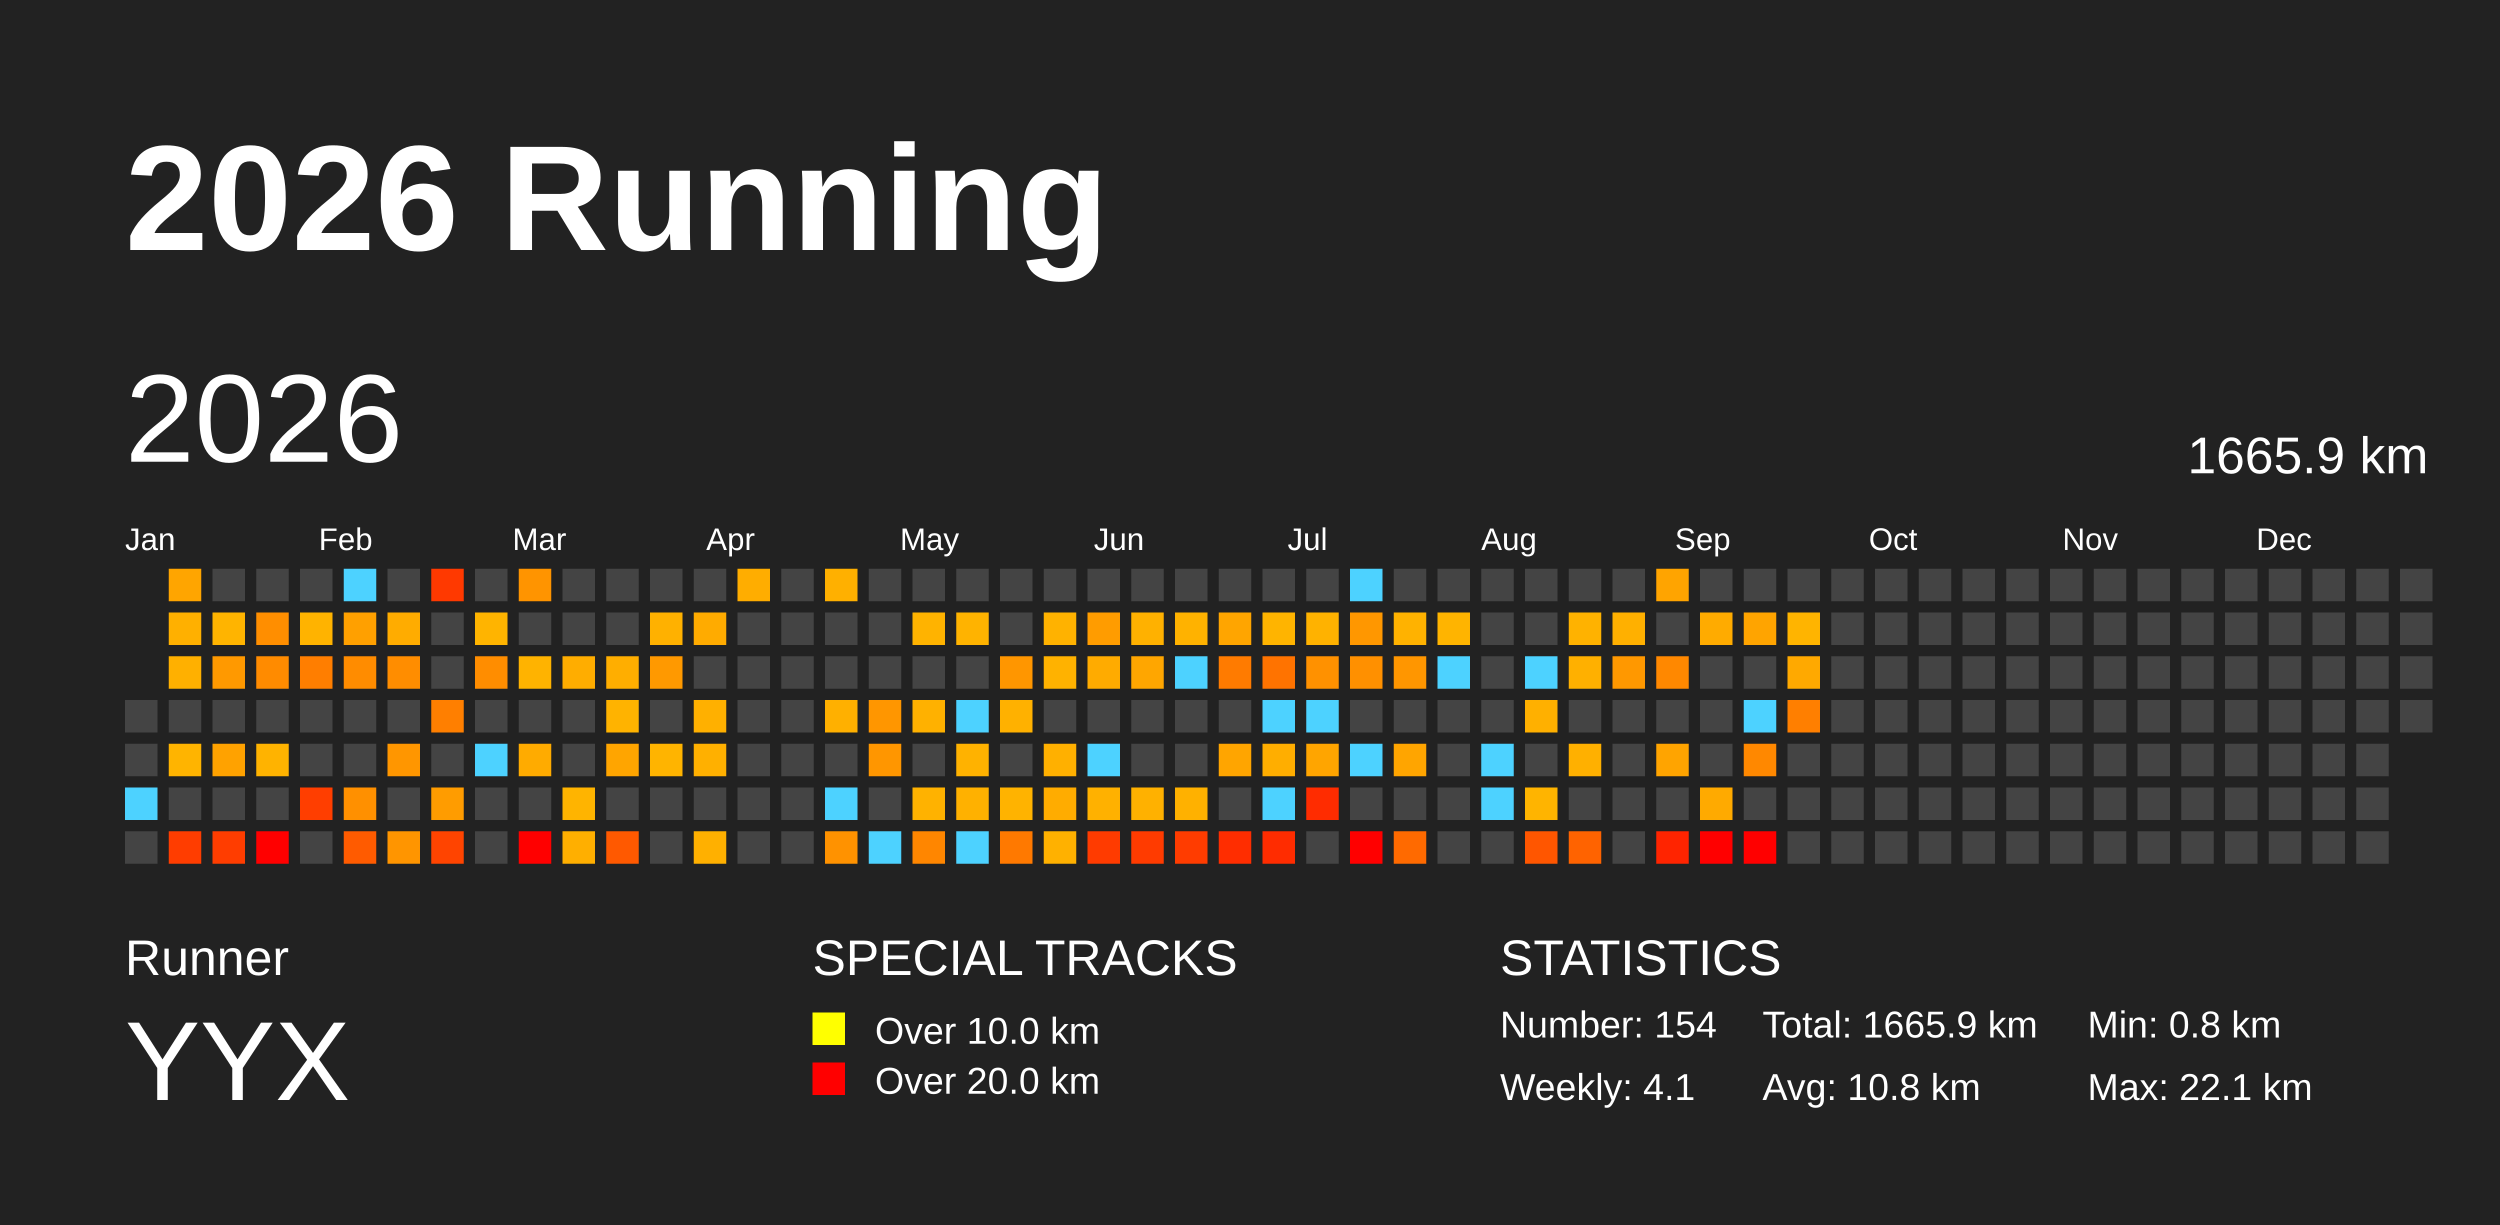
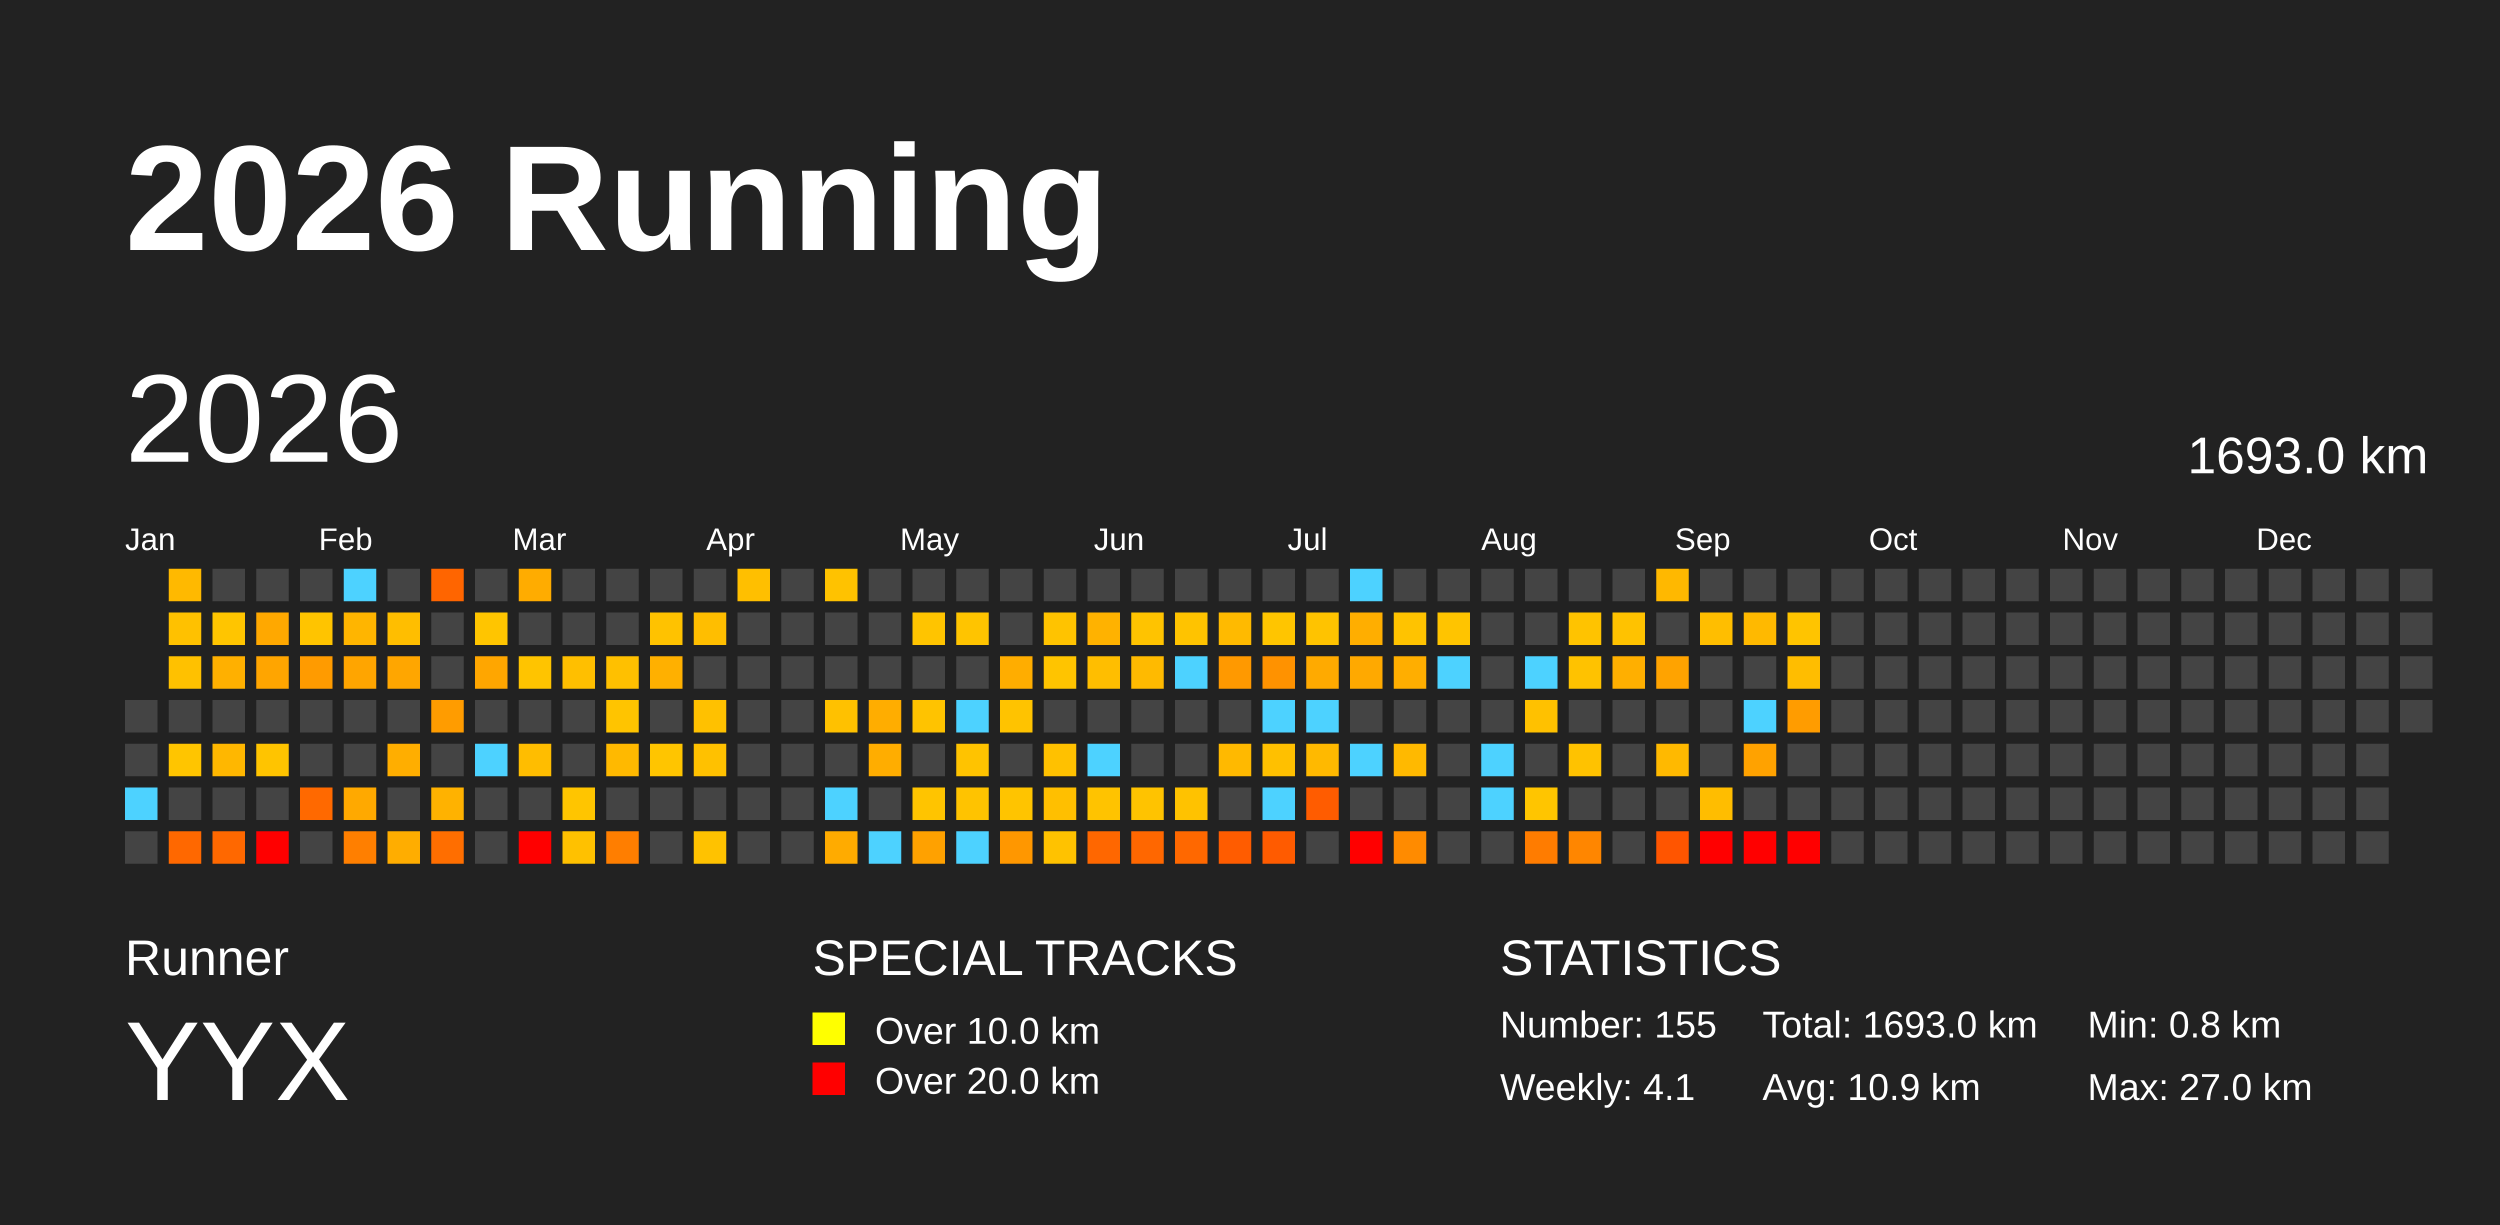
<svg xmlns="http://www.w3.org/2000/svg" baseProfile="full" height="98mm" version="1.1" viewBox="0,0,200,98" width="200mm">
  <defs />
  <rect fill="#222222" height="98" width="200" x="0" y="0" />
  <text fill="#FFFFFF" style="font-size:12px; font-family:Arial; font-weight:bold;" x="10" y="20">2026 Running</text>
  <text fill="#FFFFFF" style="font-size:4px; font-family:Arial" x="10" y="78">Runner</text>
  <text fill="#FFFFFF" style="font-size:9px; font-family:Arial" x="10" y="88">YYX</text>
  <text fill="#FFFFFF" style="font-size:4px; font-family:Arial" x="65" y="78">SPECIAL TRACKS</text>
  <rect fill="yellow" height="2.6" width="2.6" x="65" y="81" />
  <text fill="#FFFFFF" style="font-size:3px; font-family:Arial" x="70" y="83.5">Over 10.0 km</text>
  <rect fill="red" height="2.6" width="2.6" x="65" y="85" />
  <text fill="#FFFFFF" style="font-size:3px; font-family:Arial" x="70" y="87.5">Over 20.0 km</text>
  <text fill="#FFFFFF" style="font-size:4px; font-family:Arial" x="120" y="78">STATISTICS</text>
-   <text fill="#FFFFFF" style="font-size:3px; font-family:Arial" x="120" y="83">Number: 154</text>
+   <text fill="#FFFFFF" style="font-size:3px; font-family:Arial" x="120" y="83">Number: 155</text>
  <text fill="#FFFFFF" style="font-size:3px; font-family:Arial" x="120" y="88">Weekly: 4.1</text>
-   <text fill="#FFFFFF" style="font-size:3px; font-family:Arial" x="141" y="83">Total: 1665.9 km</text>
-   <text fill="#FFFFFF" style="font-size:3px; font-family:Arial" x="141" y="88">Avg: 10.8 km</text>
+   <text fill="#FFFFFF" style="font-size:3px; font-family:Arial" x="141" y="83">Total: 1693.0 km</text>
+   <text fill="#FFFFFF" style="font-size:3px; font-family:Arial" x="141" y="88">Avg: 10.9 km</text>
  <text fill="#FFFFFF" style="font-size:3px; font-family:Arial" x="167" y="83">Min: 0.8 km</text>
-   <text fill="#FFFFFF" style="font-size:3px; font-family:Arial" x="167" y="88">Max: 22.1 km</text>
+   <text fill="#FFFFFF" style="font-size:3px; font-family:Arial" x="167" y="88">Max: 27.0 km</text>
  <text dominant-baseline="hanging" fill="#FFFFFF" style="font-size:10.0px; font-family:Arial;" x="10" y="30">2026</text>
-   <text dominant-baseline="hanging" fill="#FFFFFF" style="font-size:4.125px; font-family:Arial;" x="175" y="35">1665.9 km</text>
+   <text dominant-baseline="hanging" fill="#FFFFFF" style="font-size:4.125px; font-family:Arial;" x="175" y="35">1693.0 km</text>
  <text fill="#FFFFFF" style="font-size:2.5px; font-family:Arial" x="10.0" y="44">Jan</text>
  <text fill="#FFFFFF" style="font-size:2.5px; font-family:Arial" x="25.5" y="44">Feb</text>
  <text fill="#FFFFFF" style="font-size:2.5px; font-family:Arial" x="41.0" y="44">Mar</text>
  <text fill="#FFFFFF" style="font-size:2.5px; font-family:Arial" x="56.5" y="44">Apr</text>
  <text fill="#FFFFFF" style="font-size:2.5px; font-family:Arial" x="72.0" y="44">May</text>
  <text fill="#FFFFFF" style="font-size:2.5px; font-family:Arial" x="87.5" y="44">Jun</text>
  <text fill="#FFFFFF" style="font-size:2.5px; font-family:Arial" x="103.0" y="44">Jul</text>
  <text fill="#FFFFFF" style="font-size:2.5px; font-family:Arial" x="118.5" y="44">Aug</text>
  <text fill="#FFFFFF" style="font-size:2.5px; font-family:Arial" x="134.0" y="44">Sep</text>
  <text fill="#FFFFFF" style="font-size:2.5px; font-family:Arial" x="149.5" y="44">Oct</text>
  <text fill="#FFFFFF" style="font-size:2.5px; font-family:Arial" x="165.0" y="44">Nov</text>
  <text fill="#FFFFFF" style="font-size:2.5px; font-family:Arial" x="180.5" y="44">Dec</text>
  <rect fill="#444444" height="2.6" width="2.6" x="10.0" y="56.0" />
  <rect fill="#444444" height="2.6" width="2.6" x="10.0" y="59.5" />
  <rect fill="#4dd2ff" height="2.6" width="2.6" x="10.0" y="63.0" />
  <rect fill="#444444" height="2.6" width="2.6" x="10.0" y="66.5" />
-   <rect fill="#ffa500" height="2.6" width="2.6" x="13.5" y="45.5" />
-   <rect fill="#ffb000" height="2.6" width="2.6" x="13.5" y="49.0" />
-   <rect fill="#ffb000" height="2.6" width="2.6" x="13.5" y="52.5" />
+   <rect fill="#ffb900" height="2.6" width="2.6" x="13.5" y="45.5" />
+   <rect fill="#ffc100" height="2.6" width="2.6" x="13.5" y="49.0" />
+   <rect fill="#ffc100" height="2.6" width="2.6" x="13.5" y="52.5" />
  <rect fill="#444444" height="2.6" width="2.6" x="13.5" y="56.0" />
-   <rect fill="#ffb400" height="2.6" width="2.6" x="13.5" y="59.5" />
+   <rect fill="#ffc500" height="2.6" width="2.6" x="13.5" y="59.5" />
  <rect fill="#444444" height="2.6" width="2.6" x="13.5" y="63.0" />
-   <rect fill="#ff3d00" height="2.6" width="2.6" x="13.5" y="66.5" />
+   <rect fill="#ff6800" height="2.6" width="2.6" x="13.5" y="66.5" />
  <rect fill="#444444" height="2.6" width="2.6" x="17.0" y="45.5" />
-   <rect fill="#ffb400" height="2.6" width="2.6" x="17.0" y="49.0" />
-   <rect fill="#ff9900" height="2.6" width="2.6" x="17.0" y="52.5" />
+   <rect fill="#ffc500" height="2.6" width="2.6" x="17.0" y="49.0" />
+   <rect fill="#ffb000" height="2.6" width="2.6" x="17.0" y="52.5" />
  <rect fill="#444444" height="2.6" width="2.6" x="17.0" y="56.0" />
-   <rect fill="#ffa200" height="2.6" width="2.6" x="17.0" y="59.5" />
+   <rect fill="#ffb700" height="2.6" width="2.6" x="17.0" y="59.5" />
  <rect fill="#444444" height="2.6" width="2.6" x="17.0" y="63.0" />
-   <rect fill="#ff3d00" height="2.6" width="2.6" x="17.0" y="66.5" />
+   <rect fill="#ff6800" height="2.6" width="2.6" x="17.0" y="66.5" />
  <rect fill="#444444" height="2.6" width="2.6" x="20.5" y="45.5" />
-   <rect fill="#ff8e00" height="2.6" width="2.6" x="20.5" y="49.0" />
-   <rect fill="#ff8b00" height="2.6" width="2.6" x="20.5" y="52.5" />
+   <rect fill="#ffa800" height="2.6" width="2.6" x="20.5" y="49.0" />
+   <rect fill="#ffa500" height="2.6" width="2.6" x="20.5" y="52.5" />
  <rect fill="#444444" height="2.6" width="2.6" x="20.5" y="56.0" />
-   <rect fill="#ffb300" height="2.6" width="2.6" x="20.5" y="59.5" />
+   <rect fill="#ffc400" height="2.6" width="2.6" x="20.5" y="59.5" />
  <rect fill="#444444" height="2.6" width="2.6" x="20.5" y="63.0" />
  <rect fill="red" height="2.6" width="2.6" x="20.5" y="66.5" />
  <rect fill="#444444" height="2.6" width="2.6" x="24.0" y="45.5" />
-   <rect fill="#ffb300" height="2.6" width="2.6" x="24.0" y="49.0" />
-   <rect fill="#ff7e00" height="2.6" width="2.6" x="24.0" y="52.5" />
+   <rect fill="#ffc400" height="2.6" width="2.6" x="24.0" y="49.0" />
+   <rect fill="#ff9b00" height="2.6" width="2.6" x="24.0" y="52.5" />
  <rect fill="#444444" height="2.6" width="2.6" x="24.0" y="56.0" />
  <rect fill="#444444" height="2.6" width="2.6" x="24.0" y="59.5" />
-   <rect fill="#ff3e00" height="2.6" width="2.6" x="24.0" y="63.0" />
+   <rect fill="#ff6900" height="2.6" width="2.6" x="24.0" y="63.0" />
  <rect fill="#444444" height="2.6" width="2.6" x="24.0" y="66.5" />
  <rect fill="#4dd2ff" height="2.6" width="2.6" x="27.5" y="45.5" />
-   <rect fill="#ffa000" height="2.6" width="2.6" x="27.5" y="49.0" />
-   <rect fill="#ff8c00" height="2.6" width="2.6" x="27.5" y="52.5" />
+   <rect fill="#ffb500" height="2.6" width="2.6" x="27.5" y="49.0" />
+   <rect fill="#ffa500" height="2.6" width="2.6" x="27.5" y="52.5" />
  <rect fill="#444444" height="2.6" width="2.6" x="27.5" y="56.0" />
  <rect fill="#444444" height="2.6" width="2.6" x="27.5" y="59.5" />
-   <rect fill="#ff9000" height="2.6" width="2.6" x="27.5" y="63.0" />
-   <rect fill="#ff5b00" height="2.6" width="2.6" x="27.5" y="66.5" />
+   <rect fill="#ffa900" height="2.6" width="2.6" x="27.5" y="63.0" />
+   <rect fill="#ff7f00" height="2.6" width="2.6" x="27.5" y="66.5" />
  <rect fill="#444444" height="2.6" width="2.6" x="31.0" y="45.5" />
-   <rect fill="#ffac00" height="2.6" width="2.6" x="31.0" y="49.0" />
-   <rect fill="#ff8d00" height="2.6" width="2.6" x="31.0" y="52.5" />
+   <rect fill="#ffbe00" height="2.6" width="2.6" x="31.0" y="49.0" />
+   <rect fill="#ffa600" height="2.6" width="2.6" x="31.0" y="52.5" />
  <rect fill="#444444" height="2.6" width="2.6" x="31.0" y="56.0" />
-   <rect fill="#ff9600" height="2.6" width="2.6" x="31.0" y="59.5" />
+   <rect fill="#ffae00" height="2.6" width="2.6" x="31.0" y="59.5" />
  <rect fill="#444444" height="2.6" width="2.6" x="31.0" y="63.0" />
-   <rect fill="#ff9500" height="2.6" width="2.6" x="31.0" y="66.5" />
-   <rect fill="#ff3900" height="2.6" width="2.6" x="34.5" y="45.5" />
+   <rect fill="#ffad00" height="2.6" width="2.6" x="31.0" y="66.5" />
+   <rect fill="#ff6500" height="2.6" width="2.6" x="34.5" y="45.5" />
  <rect fill="#444444" height="2.6" width="2.6" x="34.5" y="49.0" />
  <rect fill="#444444" height="2.6" width="2.6" x="34.5" y="52.5" />
-   <rect fill="#ff7f00" height="2.6" width="2.6" x="34.5" y="56.0" />
+   <rect fill="#ff9c00" height="2.6" width="2.6" x="34.5" y="56.0" />
  <rect fill="#444444" height="2.6" width="2.6" x="34.5" y="59.5" />
-   <rect fill="#ff9c00" height="2.6" width="2.6" x="34.5" y="63.0" />
-   <rect fill="#ff4400" height="2.6" width="2.6" x="34.5" y="66.5" />
+   <rect fill="#ffb200" height="2.6" width="2.6" x="34.5" y="63.0" />
+   <rect fill="#ff6e00" height="2.6" width="2.6" x="34.5" y="66.5" />
  <rect fill="#444444" height="2.6" width="2.6" x="38.0" y="45.5" />
-   <rect fill="#ffb400" height="2.6" width="2.6" x="38.0" y="49.0" />
-   <rect fill="#ff8d00" height="2.6" width="2.6" x="38.0" y="52.5" />
+   <rect fill="#ffc500" height="2.6" width="2.6" x="38.0" y="49.0" />
+   <rect fill="#ffa600" height="2.6" width="2.6" x="38.0" y="52.5" />
  <rect fill="#444444" height="2.6" width="2.6" x="38.0" y="56.0" />
  <rect fill="#4dd2ff" height="2.6" width="2.6" x="38.0" y="59.5" />
  <rect fill="#444444" height="2.6" width="2.6" x="38.0" y="63.0" />
  <rect fill="#444444" height="2.6" width="2.6" x="38.0" y="66.5" />
-   <rect fill="#ff9400" height="2.6" width="2.6" x="41.5" y="45.5" />
+   <rect fill="#ffac00" height="2.6" width="2.6" x="41.5" y="45.5" />
  <rect fill="#444444" height="2.6" width="2.6" x="41.5" y="49.0" />
-   <rect fill="#ffb300" height="2.6" width="2.6" x="41.5" y="52.5" />
+   <rect fill="#ffc400" height="2.6" width="2.6" x="41.5" y="52.5" />
  <rect fill="#444444" height="2.6" width="2.6" x="41.5" y="56.0" />
-   <rect fill="#ffab00" height="2.6" width="2.6" x="41.5" y="59.5" />
+   <rect fill="#ffbd00" height="2.6" width="2.6" x="41.5" y="59.5" />
  <rect fill="#444444" height="2.6" width="2.6" x="41.5" y="63.0" />
  <rect fill="red" height="2.6" width="2.6" x="41.5" y="66.5" />
  <rect fill="#444444" height="2.6" width="2.6" x="45.0" y="45.5" />
  <rect fill="#444444" height="2.6" width="2.6" x="45.0" y="49.0" />
-   <rect fill="#ffad00" height="2.6" width="2.6" x="45.0" y="52.5" />
+   <rect fill="#ffbf00" height="2.6" width="2.6" x="45.0" y="52.5" />
  <rect fill="#444444" height="2.6" width="2.6" x="45.0" y="56.0" />
  <rect fill="#444444" height="2.6" width="2.6" x="45.0" y="59.5" />
-   <rect fill="#ffb400" height="2.6" width="2.6" x="45.0" y="63.0" />
-   <rect fill="#ffaf00" height="2.6" width="2.6" x="45.0" y="66.5" />
+   <rect fill="#ffc500" height="2.6" width="2.6" x="45.0" y="63.0" />
+   <rect fill="#ffc100" height="2.6" width="2.6" x="45.0" y="66.5" />
  <rect fill="#444444" height="2.6" width="2.6" x="48.5" y="45.5" />
  <rect fill="#444444" height="2.6" width="2.6" x="48.5" y="49.0" />
-   <rect fill="#ffae00" height="2.6" width="2.6" x="48.5" y="52.5" />
-   <rect fill="#ffb300" height="2.6" width="2.6" x="48.5" y="56.0" />
-   <rect fill="#ffa500" height="2.6" width="2.6" x="48.5" y="59.5" />
+   <rect fill="#ffc000" height="2.6" width="2.6" x="48.5" y="52.5" />
+   <rect fill="#ffc400" height="2.6" width="2.6" x="48.5" y="56.0" />
+   <rect fill="#ffb900" height="2.6" width="2.6" x="48.5" y="59.5" />
  <rect fill="#444444" height="2.6" width="2.6" x="48.5" y="63.0" />
-   <rect fill="#ff5900" height="2.6" width="2.6" x="48.5" y="66.5" />
+   <rect fill="#ff7e00" height="2.6" width="2.6" x="48.5" y="66.5" />
  <rect fill="#444444" height="2.6" width="2.6" x="52.0" y="45.5" />
-   <rect fill="#ffb100" height="2.6" width="2.6" x="52.0" y="49.0" />
-   <rect fill="#ff9900" height="2.6" width="2.6" x="52.0" y="52.5" />
+   <rect fill="#ffc200" height="2.6" width="2.6" x="52.0" y="49.0" />
+   <rect fill="#ffb000" height="2.6" width="2.6" x="52.0" y="52.5" />
  <rect fill="#444444" height="2.6" width="2.6" x="52.0" y="56.0" />
-   <rect fill="#ffb400" height="2.6" width="2.6" x="52.0" y="59.5" />
+   <rect fill="#ffc500" height="2.6" width="2.6" x="52.0" y="59.5" />
  <rect fill="#444444" height="2.6" width="2.6" x="52.0" y="63.0" />
  <rect fill="#444444" height="2.6" width="2.6" x="52.0" y="66.5" />
  <rect fill="#444444" height="2.6" width="2.6" x="55.5" y="45.5" />
-   <rect fill="#ffab00" height="2.6" width="2.6" x="55.5" y="49.0" />
+   <rect fill="#ffbe00" height="2.6" width="2.6" x="55.5" y="49.0" />
  <rect fill="#444444" height="2.6" width="2.6" x="55.5" y="52.5" />
-   <rect fill="#ffb000" height="2.6" width="2.6" x="55.5" y="56.0" />
-   <rect fill="#ffb000" height="2.6" width="2.6" x="55.5" y="59.5" />
+   <rect fill="#ffc100" height="2.6" width="2.6" x="55.5" y="56.0" />
+   <rect fill="#ffc100" height="2.6" width="2.6" x="55.5" y="59.5" />
  <rect fill="#444444" height="2.6" width="2.6" x="55.5" y="63.0" />
-   <rect fill="#ffb000" height="2.6" width="2.6" x="55.5" y="66.5" />
-   <rect fill="#ffad00" height="2.6" width="2.6" x="59.0" y="45.5" />
+   <rect fill="#ffc200" height="2.6" width="2.6" x="55.5" y="66.5" />
+   <rect fill="#ffbf00" height="2.6" width="2.6" x="59.0" y="45.5" />
  <rect fill="#444444" height="2.6" width="2.6" x="59.0" y="49.0" />
  <rect fill="#444444" height="2.6" width="2.6" x="59.0" y="52.5" />
  <rect fill="#444444" height="2.6" width="2.6" x="59.0" y="56.0" />
  <rect fill="#444444" height="2.6" width="2.6" x="59.0" y="59.5" />
  <rect fill="#444444" height="2.6" width="2.6" x="59.0" y="63.0" />
  <rect fill="#444444" height="2.6" width="2.6" x="59.0" y="66.5" />
  <rect fill="#444444" height="2.6" width="2.6" x="62.5" y="45.5" />
  <rect fill="#444444" height="2.6" width="2.6" x="62.5" y="49.0" />
  <rect fill="#444444" height="2.6" width="2.6" x="62.5" y="52.5" />
  <rect fill="#444444" height="2.6" width="2.6" x="62.5" y="56.0" />
  <rect fill="#444444" height="2.6" width="2.6" x="62.5" y="59.5" />
  <rect fill="#444444" height="2.6" width="2.6" x="62.5" y="63.0" />
  <rect fill="#444444" height="2.6" width="2.6" x="62.5" y="66.5" />
-   <rect fill="#ffb000" height="2.6" width="2.6" x="66.0" y="45.5" />
+   <rect fill="#ffc200" height="2.6" width="2.6" x="66.0" y="45.5" />
  <rect fill="#444444" height="2.6" width="2.6" x="66.0" y="49.0" />
  <rect fill="#444444" height="2.6" width="2.6" x="66.0" y="52.5" />
-   <rect fill="#ffb000" height="2.6" width="2.6" x="66.0" y="56.0" />
+   <rect fill="#ffc100" height="2.6" width="2.6" x="66.0" y="56.0" />
  <rect fill="#444444" height="2.6" width="2.6" x="66.0" y="59.5" />
  <rect fill="#4dd2ff" height="2.6" width="2.6" x="66.0" y="63.0" />
-   <rect fill="#ff9200" height="2.6" width="2.6" x="66.0" y="66.5" />
+   <rect fill="#ffab00" height="2.6" width="2.6" x="66.0" y="66.5" />
  <rect fill="#444444" height="2.6" width="2.6" x="69.5" y="45.5" />
  <rect fill="#444444" height="2.6" width="2.6" x="69.5" y="49.0" />
  <rect fill="#444444" height="2.6" width="2.6" x="69.5" y="52.5" />
-   <rect fill="#ff9600" height="2.6" width="2.6" x="69.5" y="56.0" />
-   <rect fill="#ff9600" height="2.6" width="2.6" x="69.5" y="59.5" />
+   <rect fill="#ffad00" height="2.6" width="2.6" x="69.5" y="56.0" />
+   <rect fill="#ffad00" height="2.6" width="2.6" x="69.5" y="59.5" />
  <rect fill="#444444" height="2.6" width="2.6" x="69.5" y="63.0" />
  <rect fill="#4dd2ff" height="2.6" width="2.6" x="69.5" y="66.5" />
  <rect fill="#444444" height="2.6" width="2.6" x="73.0" y="45.5" />
-   <rect fill="#ffb300" height="2.6" width="2.6" x="73.0" y="49.0" />
+   <rect fill="#ffc400" height="2.6" width="2.6" x="73.0" y="49.0" />
  <rect fill="#444444" height="2.6" width="2.6" x="73.0" y="52.5" />
-   <rect fill="#ffb100" height="2.6" width="2.6" x="73.0" y="56.0" />
+   <rect fill="#ffc300" height="2.6" width="2.6" x="73.0" y="56.0" />
  <rect fill="#444444" height="2.6" width="2.6" x="73.0" y="59.5" />
-   <rect fill="#ffb200" height="2.6" width="2.6" x="73.0" y="63.0" />
-   <rect fill="#ff8600" height="2.6" width="2.6" x="73.0" y="66.5" />
+   <rect fill="#ffc400" height="2.6" width="2.6" x="73.0" y="63.0" />
+   <rect fill="#ffa100" height="2.6" width="2.6" x="73.0" y="66.5" />
  <rect fill="#444444" height="2.6" width="2.6" x="76.5" y="45.5" />
-   <rect fill="#ffb300" height="2.6" width="2.6" x="76.5" y="49.0" />
+   <rect fill="#ffc400" height="2.6" width="2.6" x="76.5" y="49.0" />
  <rect fill="#444444" height="2.6" width="2.6" x="76.5" y="52.5" />
  <rect fill="#4dd2ff" height="2.6" width="2.6" x="76.5" y="56.0" />
-   <rect fill="#ffb200" height="2.6" width="2.6" x="76.5" y="59.5" />
-   <rect fill="#ffb100" height="2.6" width="2.6" x="76.5" y="63.0" />
+   <rect fill="#ffc300" height="2.6" width="2.6" x="76.5" y="59.5" />
+   <rect fill="#ffc300" height="2.6" width="2.6" x="76.5" y="63.0" />
  <rect fill="#4dd2ff" height="2.6" width="2.6" x="76.5" y="66.5" />
  <rect fill="#444444" height="2.6" width="2.6" x="80.0" y="45.5" />
  <rect fill="#444444" height="2.6" width="2.6" x="80.0" y="49.0" />
-   <rect fill="#ff9600" height="2.6" width="2.6" x="80.0" y="52.5" />
-   <rect fill="#ffb100" height="2.6" width="2.6" x="80.0" y="56.0" />
+   <rect fill="#ffad00" height="2.6" width="2.6" x="80.0" y="52.5" />
+   <rect fill="#ffc300" height="2.6" width="2.6" x="80.0" y="56.0" />
  <rect fill="#444444" height="2.6" width="2.6" x="80.0" y="59.5" />
-   <rect fill="#ffb300" height="2.6" width="2.6" x="80.0" y="63.0" />
-   <rect fill="#ff7900" height="2.6" width="2.6" x="80.0" y="66.5" />
+   <rect fill="#ffc400" height="2.6" width="2.6" x="80.0" y="63.0" />
+   <rect fill="#ff9700" height="2.6" width="2.6" x="80.0" y="66.5" />
  <rect fill="#444444" height="2.6" width="2.6" x="83.5" y="45.5" />
-   <rect fill="#ffb200" height="2.6" width="2.6" x="83.5" y="49.0" />
-   <rect fill="#ffb200" height="2.6" width="2.6" x="83.5" y="52.5" />
+   <rect fill="#ffc300" height="2.6" width="2.6" x="83.5" y="49.0" />
+   <rect fill="#ffc400" height="2.6" width="2.6" x="83.5" y="52.5" />
  <rect fill="#444444" height="2.6" width="2.6" x="83.5" y="56.0" />
-   <rect fill="#ffb000" height="2.6" width="2.6" x="83.5" y="59.5" />
-   <rect fill="#ffac00" height="2.6" width="2.6" x="83.5" y="63.0" />
-   <rect fill="#ffb100" height="2.6" width="2.6" x="83.5" y="66.5" />
+   <rect fill="#ffc100" height="2.6" width="2.6" x="83.5" y="59.5" />
+   <rect fill="#ffbf00" height="2.6" width="2.6" x="83.5" y="63.0" />
+   <rect fill="#ffc200" height="2.6" width="2.6" x="83.5" y="66.5" />
  <rect fill="#444444" height="2.6" width="2.6" x="87.0" y="45.5" />
-   <rect fill="#ff9c00" height="2.6" width="2.6" x="87.0" y="49.0" />
-   <rect fill="#ffab00" height="2.6" width="2.6" x="87.0" y="52.5" />
+   <rect fill="#ffb200" height="2.6" width="2.6" x="87.0" y="49.0" />
+   <rect fill="#ffbe00" height="2.6" width="2.6" x="87.0" y="52.5" />
  <rect fill="#444444" height="2.6" width="2.6" x="87.0" y="56.0" />
  <rect fill="#4dd2ff" height="2.6" width="2.6" x="87.0" y="59.5" />
-   <rect fill="#ffb100" height="2.6" width="2.6" x="87.0" y="63.0" />
-   <rect fill="#ff3b00" height="2.6" width="2.6" x="87.0" y="66.5" />
+   <rect fill="#ffc300" height="2.6" width="2.6" x="87.0" y="63.0" />
+   <rect fill="#ff6700" height="2.6" width="2.6" x="87.0" y="66.5" />
  <rect fill="#444444" height="2.6" width="2.6" x="90.5" y="45.5" />
-   <rect fill="#ffb100" height="2.6" width="2.6" x="90.5" y="49.0" />
-   <rect fill="#ffa600" height="2.6" width="2.6" x="90.5" y="52.5" />
+   <rect fill="#ffc300" height="2.6" width="2.6" x="90.5" y="49.0" />
+   <rect fill="#ffba00" height="2.6" width="2.6" x="90.5" y="52.5" />
  <rect fill="#444444" height="2.6" width="2.6" x="90.5" y="56.0" />
  <rect fill="#444444" height="2.6" width="2.6" x="90.5" y="59.5" />
-   <rect fill="#ffb100" height="2.6" width="2.6" x="90.5" y="63.0" />
-   <rect fill="#ff3b00" height="2.6" width="2.6" x="90.5" y="66.5" />
+   <rect fill="#ffc300" height="2.6" width="2.6" x="90.5" y="63.0" />
+   <rect fill="#ff6700" height="2.6" width="2.6" x="90.5" y="66.5" />
  <rect fill="#444444" height="2.6" width="2.6" x="94.0" y="45.5" />
-   <rect fill="#ffb200" height="2.6" width="2.6" x="94.0" y="49.0" />
+   <rect fill="#ffc300" height="2.6" width="2.6" x="94.0" y="49.0" />
  <rect fill="#4dd2ff" height="2.6" width="2.6" x="94.0" y="52.5" />
  <rect fill="#444444" height="2.6" width="2.6" x="94.0" y="56.0" />
  <rect fill="#444444" height="2.6" width="2.6" x="94.0" y="59.5" />
-   <rect fill="#ffb100" height="2.6" width="2.6" x="94.0" y="63.0" />
-   <rect fill="#ff3c00" height="2.6" width="2.6" x="94.0" y="66.5" />
+   <rect fill="#ffc200" height="2.6" width="2.6" x="94.0" y="63.0" />
+   <rect fill="#ff6800" height="2.6" width="2.6" x="94.0" y="66.5" />
  <rect fill="#444444" height="2.6" width="2.6" x="97.5" y="45.5" />
-   <rect fill="#ffa500" height="2.6" width="2.6" x="97.5" y="49.0" />
-   <rect fill="#ff7b00" height="2.6" width="2.6" x="97.5" y="52.5" />
+   <rect fill="#ffba00" height="2.6" width="2.6" x="97.5" y="49.0" />
+   <rect fill="#ff9900" height="2.6" width="2.6" x="97.5" y="52.5" />
  <rect fill="#444444" height="2.6" width="2.6" x="97.5" y="56.0" />
-   <rect fill="#ffa500" height="2.6" width="2.6" x="97.5" y="59.5" />
+   <rect fill="#ffb900" height="2.6" width="2.6" x="97.5" y="59.5" />
  <rect fill="#444444" height="2.6" width="2.6" x="97.5" y="63.0" />
-   <rect fill="#ff2d00" height="2.6" width="2.6" x="97.5" y="66.5" />
+   <rect fill="#ff5c00" height="2.6" width="2.6" x="97.5" y="66.5" />
  <rect fill="#444444" height="2.6" width="2.6" x="101.0" y="45.5" />
-   <rect fill="#ffb400" height="2.6" width="2.6" x="101.0" y="49.0" />
-   <rect fill="#ff7300" height="2.6" width="2.6" x="101.0" y="52.5" />
+   <rect fill="#ffc500" height="2.6" width="2.6" x="101.0" y="49.0" />
+   <rect fill="#ff9200" height="2.6" width="2.6" x="101.0" y="52.5" />
  <rect fill="#4dd2ff" height="2.6" width="2.6" x="101.0" y="56.0" />
-   <rect fill="#ffae00" height="2.6" width="2.6" x="101.0" y="59.5" />
+   <rect fill="#ffc000" height="2.6" width="2.6" x="101.0" y="59.5" />
  <rect fill="#4dd2ff" height="2.6" width="2.6" x="101.0" y="63.0" />
-   <rect fill="#ff2c00" height="2.6" width="2.6" x="101.0" y="66.5" />
+   <rect fill="#ff5b00" height="2.6" width="2.6" x="101.0" y="66.5" />
  <rect fill="#444444" height="2.6" width="2.6" x="104.5" y="45.5" />
-   <rect fill="#ffb200" height="2.6" width="2.6" x="104.5" y="49.0" />
-   <rect fill="#ff9100" height="2.6" width="2.6" x="104.5" y="52.5" />
+   <rect fill="#ffc300" height="2.6" width="2.6" x="104.5" y="49.0" />
+   <rect fill="#ffaa00" height="2.6" width="2.6" x="104.5" y="52.5" />
  <rect fill="#4dd2ff" height="2.6" width="2.6" x="104.5" y="56.0" />
-   <rect fill="#ffa500" height="2.6" width="2.6" x="104.5" y="59.5" />
-   <rect fill="#ff2c00" height="2.6" width="2.6" x="104.5" y="63.0" />
+   <rect fill="#ffb900" height="2.6" width="2.6" x="104.5" y="59.5" />
+   <rect fill="#ff5c00" height="2.6" width="2.6" x="104.5" y="63.0" />
  <rect fill="#444444" height="2.6" width="2.6" x="104.5" y="66.5" />
  <rect fill="#4dd2ff" height="2.6" width="2.6" x="108.0" y="45.5" />
-   <rect fill="#ff9700" height="2.6" width="2.6" x="108.0" y="49.0" />
-   <rect fill="#ff9000" height="2.6" width="2.6" x="108.0" y="52.5" />
+   <rect fill="#ffae00" height="2.6" width="2.6" x="108.0" y="49.0" />
+   <rect fill="#ffa900" height="2.6" width="2.6" x="108.0" y="52.5" />
  <rect fill="#444444" height="2.6" width="2.6" x="108.0" y="56.0" />
  <rect fill="#4dd2ff" height="2.6" width="2.6" x="108.0" y="59.5" />
  <rect fill="#444444" height="2.6" width="2.6" x="108.0" y="63.0" />
  <rect fill="red" height="2.6" width="2.6" x="108.0" y="66.5" />
  <rect fill="#444444" height="2.6" width="2.6" x="111.5" y="45.5" />
-   <rect fill="#ffb200" height="2.6" width="2.6" x="111.5" y="49.0" />
-   <rect fill="#ff9600" height="2.6" width="2.6" x="111.5" y="52.5" />
+   <rect fill="#ffc300" height="2.6" width="2.6" x="111.5" y="49.0" />
+   <rect fill="#ffae00" height="2.6" width="2.6" x="111.5" y="52.5" />
  <rect fill="#444444" height="2.6" width="2.6" x="111.5" y="56.0" />
-   <rect fill="#ffa500" height="2.6" width="2.6" x="111.5" y="59.5" />
+   <rect fill="#ffb900" height="2.6" width="2.6" x="111.5" y="59.5" />
  <rect fill="#444444" height="2.6" width="2.6" x="111.5" y="63.0" />
-   <rect fill="#ff6a00" height="2.6" width="2.6" x="111.5" y="66.5" />
+   <rect fill="#ff8b00" height="2.6" width="2.6" x="111.5" y="66.5" />
  <rect fill="#444444" height="2.6" width="2.6" x="115.0" y="45.5" />
-   <rect fill="#ffb400" height="2.6" width="2.6" x="115.0" y="49.0" />
+   <rect fill="#ffc400" height="2.6" width="2.6" x="115.0" y="49.0" />
  <rect fill="#4dd2ff" height="2.6" width="2.6" x="115.0" y="52.5" />
  <rect fill="#444444" height="2.6" width="2.6" x="115.0" y="56.0" />
  <rect fill="#444444" height="2.6" width="2.6" x="115.0" y="59.5" />
  <rect fill="#444444" height="2.6" width="2.6" x="115.0" y="63.0" />
  <rect fill="#444444" height="2.6" width="2.6" x="115.0" y="66.5" />
  <rect fill="#444444" height="2.6" width="2.6" x="118.5" y="45.5" />
  <rect fill="#444444" height="2.6" width="2.6" x="118.5" y="49.0" />
  <rect fill="#444444" height="2.6" width="2.6" x="118.5" y="52.5" />
  <rect fill="#444444" height="2.6" width="2.6" x="118.5" y="56.0" />
  <rect fill="#4dd2ff" height="2.6" width="2.6" x="118.5" y="59.5" />
  <rect fill="#4dd2ff" height="2.6" width="2.6" x="118.5" y="63.0" />
  <rect fill="#444444" height="2.6" width="2.6" x="118.5" y="66.5" />
  <rect fill="#444444" height="2.6" width="2.6" x="122.0" y="45.5" />
  <rect fill="#444444" height="2.6" width="2.6" x="122.0" y="49.0" />
  <rect fill="#4dd2ff" height="2.6" width="2.6" x="122.0" y="52.5" />
-   <rect fill="#ffb000" height="2.6" width="2.6" x="122.0" y="56.0" />
+   <rect fill="#ffc100" height="2.6" width="2.6" x="122.0" y="56.0" />
  <rect fill="#444444" height="2.6" width="2.6" x="122.0" y="59.5" />
-   <rect fill="#ffb400" height="2.6" width="2.6" x="122.0" y="63.0" />
-   <rect fill="#ff5600" height="2.6" width="2.6" x="122.0" y="66.5" />
+   <rect fill="#ffc500" height="2.6" width="2.6" x="122.0" y="63.0" />
+   <rect fill="#ff7c00" height="2.6" width="2.6" x="122.0" y="66.5" />
  <rect fill="#444444" height="2.6" width="2.6" x="125.5" y="45.5" />
-   <rect fill="#ffb200" height="2.6" width="2.6" x="125.5" y="49.0" />
-   <rect fill="#ffb000" height="2.6" width="2.6" x="125.5" y="52.5" />
+   <rect fill="#ffc300" height="2.6" width="2.6" x="125.5" y="49.0" />
+   <rect fill="#ffc200" height="2.6" width="2.6" x="125.5" y="52.5" />
  <rect fill="#444444" height="2.6" width="2.6" x="125.5" y="56.0" />
-   <rect fill="#ffb000" height="2.6" width="2.6" x="125.5" y="59.5" />
+   <rect fill="#ffc200" height="2.6" width="2.6" x="125.5" y="59.5" />
  <rect fill="#444444" height="2.6" width="2.6" x="125.5" y="63.0" />
-   <rect fill="#ff6300" height="2.6" width="2.6" x="125.5" y="66.5" />
+   <rect fill="#ff8600" height="2.6" width="2.6" x="125.5" y="66.5" />
  <rect fill="#444444" height="2.6" width="2.6" x="129.0" y="45.5" />
-   <rect fill="#ffb000" height="2.6" width="2.6" x="129.0" y="49.0" />
-   <rect fill="#ff9800" height="2.6" width="2.6" x="129.0" y="52.5" />
+   <rect fill="#ffc200" height="2.6" width="2.6" x="129.0" y="49.0" />
+   <rect fill="#ffaf00" height="2.6" width="2.6" x="129.0" y="52.5" />
  <rect fill="#444444" height="2.6" width="2.6" x="129.0" y="56.0" />
  <rect fill="#444444" height="2.6" width="2.6" x="129.0" y="59.5" />
  <rect fill="#444444" height="2.6" width="2.6" x="129.0" y="63.0" />
  <rect fill="#444444" height="2.6" width="2.6" x="129.0" y="66.5" />
-   <rect fill="#ffa400" height="2.6" width="2.6" x="132.5" y="45.5" />
+   <rect fill="#ffb800" height="2.6" width="2.6" x="132.5" y="45.5" />
  <rect fill="#444444" height="2.6" width="2.6" x="132.5" y="49.0" />
-   <rect fill="#ff8800" height="2.6" width="2.6" x="132.5" y="52.5" />
+   <rect fill="#ffa300" height="2.6" width="2.6" x="132.5" y="52.5" />
  <rect fill="#444444" height="2.6" width="2.6" x="132.5" y="56.0" />
-   <rect fill="#ffa400" height="2.6" width="2.6" x="132.5" y="59.5" />
+   <rect fill="#ffb900" height="2.6" width="2.6" x="132.5" y="59.5" />
  <rect fill="#444444" height="2.6" width="2.6" x="132.5" y="63.0" />
-   <rect fill="#ff2400" height="2.6" width="2.6" x="132.5" y="66.5" />
+   <rect fill="#ff5500" height="2.6" width="2.6" x="132.5" y="66.5" />
  <rect fill="#444444" height="2.6" width="2.6" x="136.0" y="45.5" />
-   <rect fill="#ffab00" height="2.6" width="2.6" x="136.0" y="49.0" />
+   <rect fill="#ffbe00" height="2.6" width="2.6" x="136.0" y="49.0" />
  <rect fill="#444444" height="2.6" width="2.6" x="136.0" y="52.5" />
  <rect fill="#444444" height="2.6" width="2.6" x="136.0" y="56.0" />
  <rect fill="#444444" height="2.6" width="2.6" x="136.0" y="59.5" />
-   <rect fill="#ffaa00" height="2.6" width="2.6" x="136.0" y="63.0" />
+   <rect fill="#ffbd00" height="2.6" width="2.6" x="136.0" y="63.0" />
  <rect fill="red" height="2.6" width="2.6" x="136.0" y="66.5" />
  <rect fill="#444444" height="2.6" width="2.6" x="139.5" y="45.5" />
-   <rect fill="#ffa400" height="2.6" width="2.6" x="139.5" y="49.0" />
+   <rect fill="#ffb900" height="2.6" width="2.6" x="139.5" y="49.0" />
  <rect fill="#444444" height="2.6" width="2.6" x="139.5" y="52.5" />
  <rect fill="#4dd2ff" height="2.6" width="2.6" x="139.5" y="56.0" />
-   <rect fill="#ff8800" height="2.6" width="2.6" x="139.5" y="59.5" />
+   <rect fill="#ffa200" height="2.6" width="2.6" x="139.5" y="59.5" />
  <rect fill="#444444" height="2.6" width="2.6" x="139.5" y="63.0" />
  <rect fill="red" height="2.6" width="2.6" x="139.5" y="66.5" />
  <rect fill="#444444" height="2.6" width="2.6" x="143.0" y="45.5" />
-   <rect fill="#ffb400" height="2.6" width="2.6" x="143.0" y="49.0" />
-   <rect fill="#ffa900" height="2.6" width="2.6" x="143.0" y="52.5" />
-   <rect fill="#ff7f00" height="2.6" width="2.6" x="143.0" y="56.0" />
+   <rect fill="#ffc400" height="2.6" width="2.6" x="143.0" y="49.0" />
+   <rect fill="#ffbd00" height="2.6" width="2.6" x="143.0" y="52.5" />
+   <rect fill="#ff9c00" height="2.6" width="2.6" x="143.0" y="56.0" />
  <rect fill="#444444" height="2.6" width="2.6" x="143.0" y="59.5" />
  <rect fill="#444444" height="2.6" width="2.6" x="143.0" y="63.0" />
-   <rect fill="#444444" height="2.6" width="2.6" x="143.0" y="66.5" />
+   <rect fill="red" height="2.6" width="2.6" x="143.0" y="66.5" />
  <rect fill="#444444" height="2.6" width="2.6" x="146.5" y="45.5" />
  <rect fill="#444444" height="2.6" width="2.6" x="146.5" y="49.0" />
  <rect fill="#444444" height="2.6" width="2.6" x="146.5" y="52.5" />
  <rect fill="#444444" height="2.6" width="2.6" x="146.5" y="56.0" />
  <rect fill="#444444" height="2.6" width="2.6" x="146.5" y="59.5" />
  <rect fill="#444444" height="2.6" width="2.6" x="146.5" y="63.0" />
  <rect fill="#444444" height="2.6" width="2.6" x="146.5" y="66.5" />
  <rect fill="#444444" height="2.6" width="2.6" x="150.0" y="45.5" />
  <rect fill="#444444" height="2.6" width="2.6" x="150.0" y="49.0" />
  <rect fill="#444444" height="2.6" width="2.6" x="150.0" y="52.5" />
  <rect fill="#444444" height="2.6" width="2.6" x="150.0" y="56.0" />
  <rect fill="#444444" height="2.6" width="2.6" x="150.0" y="59.5" />
  <rect fill="#444444" height="2.6" width="2.6" x="150.0" y="63.0" />
  <rect fill="#444444" height="2.6" width="2.6" x="150.0" y="66.5" />
  <rect fill="#444444" height="2.6" width="2.6" x="153.5" y="45.5" />
  <rect fill="#444444" height="2.6" width="2.6" x="153.5" y="49.0" />
  <rect fill="#444444" height="2.6" width="2.6" x="153.5" y="52.5" />
  <rect fill="#444444" height="2.6" width="2.6" x="153.5" y="56.0" />
  <rect fill="#444444" height="2.6" width="2.6" x="153.5" y="59.5" />
  <rect fill="#444444" height="2.6" width="2.6" x="153.5" y="63.0" />
  <rect fill="#444444" height="2.6" width="2.6" x="153.5" y="66.5" />
  <rect fill="#444444" height="2.6" width="2.6" x="157.0" y="45.5" />
  <rect fill="#444444" height="2.6" width="2.6" x="157.0" y="49.0" />
  <rect fill="#444444" height="2.6" width="2.6" x="157.0" y="52.5" />
  <rect fill="#444444" height="2.6" width="2.6" x="157.0" y="56.0" />
  <rect fill="#444444" height="2.6" width="2.6" x="157.0" y="59.5" />
  <rect fill="#444444" height="2.6" width="2.6" x="157.0" y="63.0" />
  <rect fill="#444444" height="2.6" width="2.6" x="157.0" y="66.5" />
  <rect fill="#444444" height="2.6" width="2.6" x="160.5" y="45.5" />
  <rect fill="#444444" height="2.6" width="2.6" x="160.5" y="49.0" />
  <rect fill="#444444" height="2.6" width="2.6" x="160.5" y="52.5" />
  <rect fill="#444444" height="2.6" width="2.6" x="160.5" y="56.0" />
  <rect fill="#444444" height="2.6" width="2.6" x="160.5" y="59.5" />
  <rect fill="#444444" height="2.6" width="2.6" x="160.5" y="63.0" />
  <rect fill="#444444" height="2.6" width="2.6" x="160.5" y="66.5" />
  <rect fill="#444444" height="2.6" width="2.6" x="164.0" y="45.5" />
  <rect fill="#444444" height="2.6" width="2.6" x="164.0" y="49.0" />
  <rect fill="#444444" height="2.6" width="2.6" x="164.0" y="52.5" />
  <rect fill="#444444" height="2.6" width="2.6" x="164.0" y="56.0" />
  <rect fill="#444444" height="2.6" width="2.6" x="164.0" y="59.5" />
  <rect fill="#444444" height="2.6" width="2.6" x="164.0" y="63.0" />
  <rect fill="#444444" height="2.6" width="2.6" x="164.0" y="66.5" />
  <rect fill="#444444" height="2.6" width="2.6" x="167.5" y="45.5" />
  <rect fill="#444444" height="2.6" width="2.6" x="167.5" y="49.0" />
  <rect fill="#444444" height="2.6" width="2.6" x="167.5" y="52.5" />
  <rect fill="#444444" height="2.6" width="2.6" x="167.5" y="56.0" />
  <rect fill="#444444" height="2.6" width="2.6" x="167.5" y="59.5" />
  <rect fill="#444444" height="2.6" width="2.6" x="167.5" y="63.0" />
  <rect fill="#444444" height="2.6" width="2.6" x="167.5" y="66.5" />
  <rect fill="#444444" height="2.6" width="2.6" x="171.0" y="45.5" />
  <rect fill="#444444" height="2.6" width="2.6" x="171.0" y="49.0" />
  <rect fill="#444444" height="2.6" width="2.6" x="171.0" y="52.5" />
  <rect fill="#444444" height="2.6" width="2.6" x="171.0" y="56.0" />
  <rect fill="#444444" height="2.6" width="2.6" x="171.0" y="59.5" />
  <rect fill="#444444" height="2.6" width="2.6" x="171.0" y="63.0" />
  <rect fill="#444444" height="2.6" width="2.6" x="171.0" y="66.5" />
  <rect fill="#444444" height="2.6" width="2.6" x="174.5" y="45.5" />
  <rect fill="#444444" height="2.6" width="2.6" x="174.5" y="49.0" />
  <rect fill="#444444" height="2.6" width="2.6" x="174.5" y="52.5" />
  <rect fill="#444444" height="2.6" width="2.6" x="174.5" y="56.0" />
  <rect fill="#444444" height="2.6" width="2.6" x="174.5" y="59.5" />
  <rect fill="#444444" height="2.6" width="2.6" x="174.5" y="63.0" />
  <rect fill="#444444" height="2.6" width="2.6" x="174.5" y="66.5" />
  <rect fill="#444444" height="2.6" width="2.6" x="178.0" y="45.5" />
  <rect fill="#444444" height="2.6" width="2.6" x="178.0" y="49.0" />
  <rect fill="#444444" height="2.6" width="2.6" x="178.0" y="52.5" />
  <rect fill="#444444" height="2.6" width="2.6" x="178.0" y="56.0" />
  <rect fill="#444444" height="2.6" width="2.6" x="178.0" y="59.5" />
  <rect fill="#444444" height="2.6" width="2.6" x="178.0" y="63.0" />
  <rect fill="#444444" height="2.6" width="2.6" x="178.0" y="66.5" />
  <rect fill="#444444" height="2.6" width="2.6" x="181.5" y="45.5" />
  <rect fill="#444444" height="2.6" width="2.6" x="181.5" y="49.0" />
  <rect fill="#444444" height="2.6" width="2.6" x="181.5" y="52.5" />
  <rect fill="#444444" height="2.6" width="2.6" x="181.5" y="56.0" />
  <rect fill="#444444" height="2.6" width="2.6" x="181.5" y="59.5" />
  <rect fill="#444444" height="2.6" width="2.6" x="181.5" y="63.0" />
  <rect fill="#444444" height="2.6" width="2.6" x="181.5" y="66.5" />
  <rect fill="#444444" height="2.6" width="2.6" x="185.0" y="45.5" />
  <rect fill="#444444" height="2.6" width="2.6" x="185.0" y="49.0" />
  <rect fill="#444444" height="2.6" width="2.6" x="185.0" y="52.5" />
  <rect fill="#444444" height="2.6" width="2.6" x="185.0" y="56.0" />
  <rect fill="#444444" height="2.6" width="2.6" x="185.0" y="59.5" />
  <rect fill="#444444" height="2.6" width="2.6" x="185.0" y="63.0" />
  <rect fill="#444444" height="2.6" width="2.6" x="185.0" y="66.5" />
  <rect fill="#444444" height="2.6" width="2.6" x="188.5" y="45.5" />
  <rect fill="#444444" height="2.6" width="2.6" x="188.5" y="49.0" />
  <rect fill="#444444" height="2.6" width="2.6" x="188.5" y="52.5" />
  <rect fill="#444444" height="2.6" width="2.6" x="188.5" y="56.0" />
  <rect fill="#444444" height="2.6" width="2.6" x="188.5" y="59.5" />
  <rect fill="#444444" height="2.6" width="2.6" x="188.5" y="63.0" />
  <rect fill="#444444" height="2.6" width="2.6" x="188.5" y="66.5" />
  <rect fill="#444444" height="2.6" width="2.6" x="192.0" y="45.5" />
  <rect fill="#444444" height="2.6" width="2.6" x="192.0" y="49.0" />
  <rect fill="#444444" height="2.6" width="2.6" x="192.0" y="52.5" />
  <rect fill="#444444" height="2.6" width="2.6" x="192.0" y="56.0" />
</svg>
